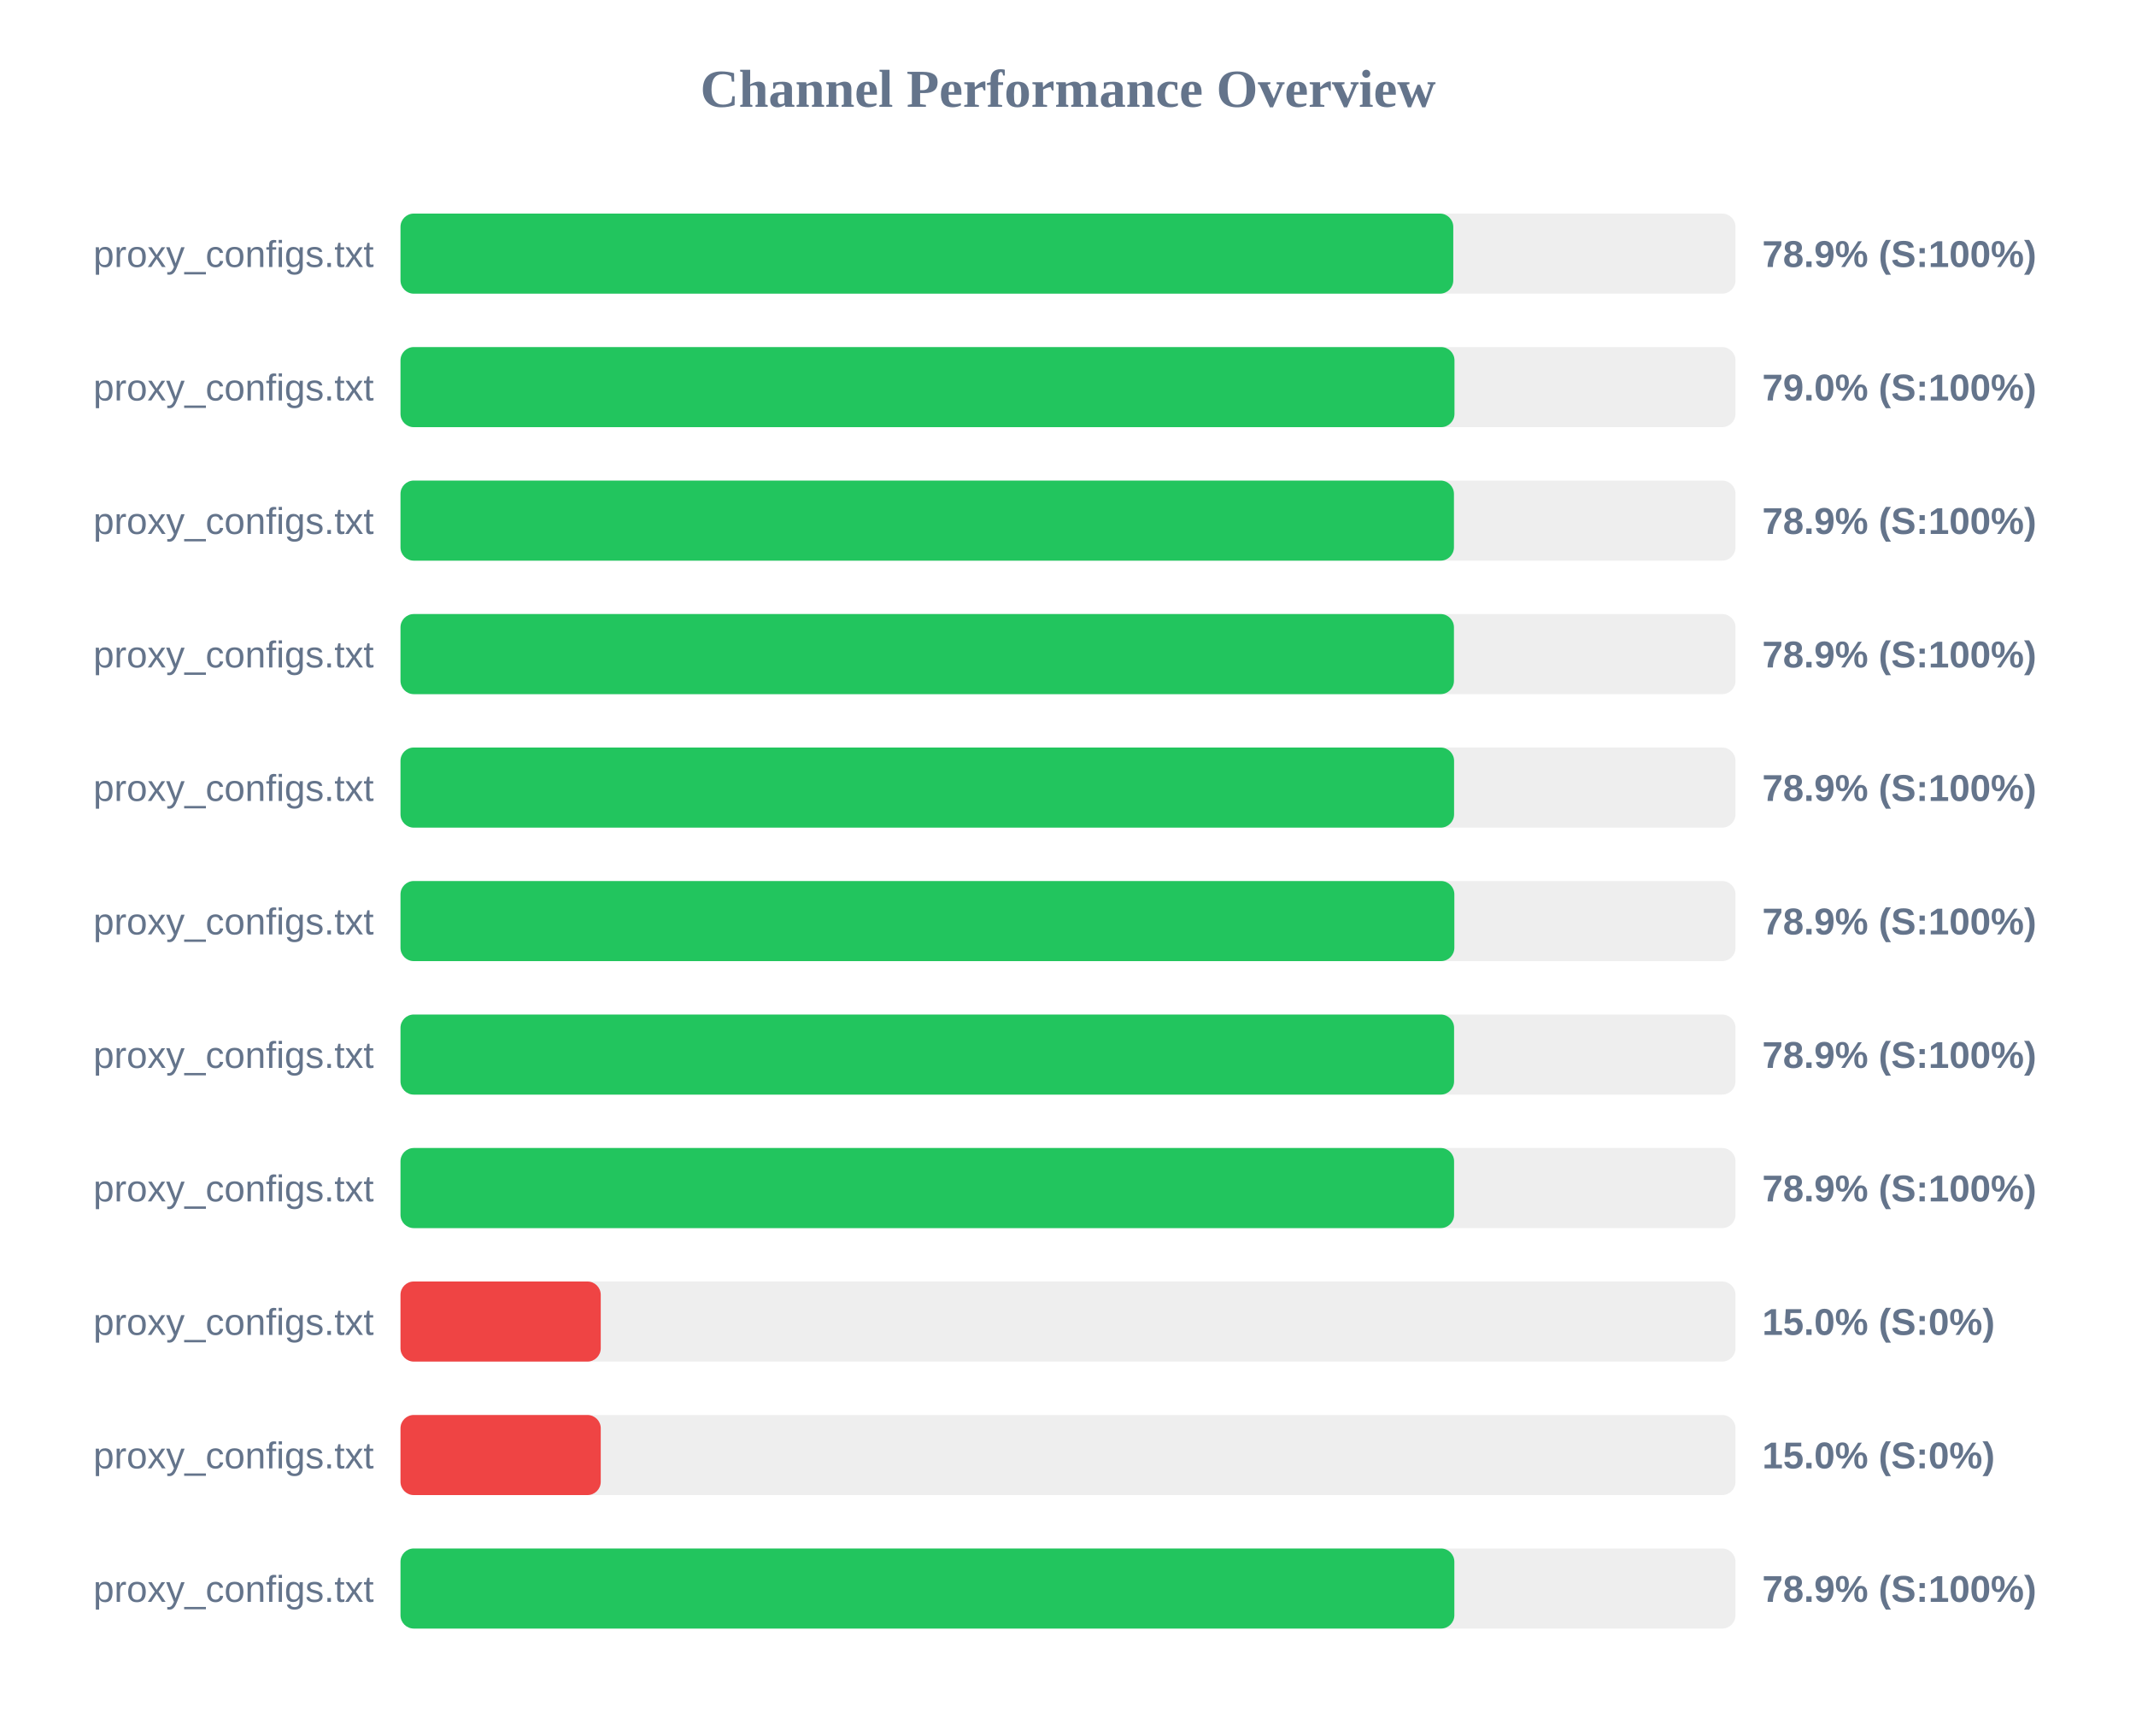
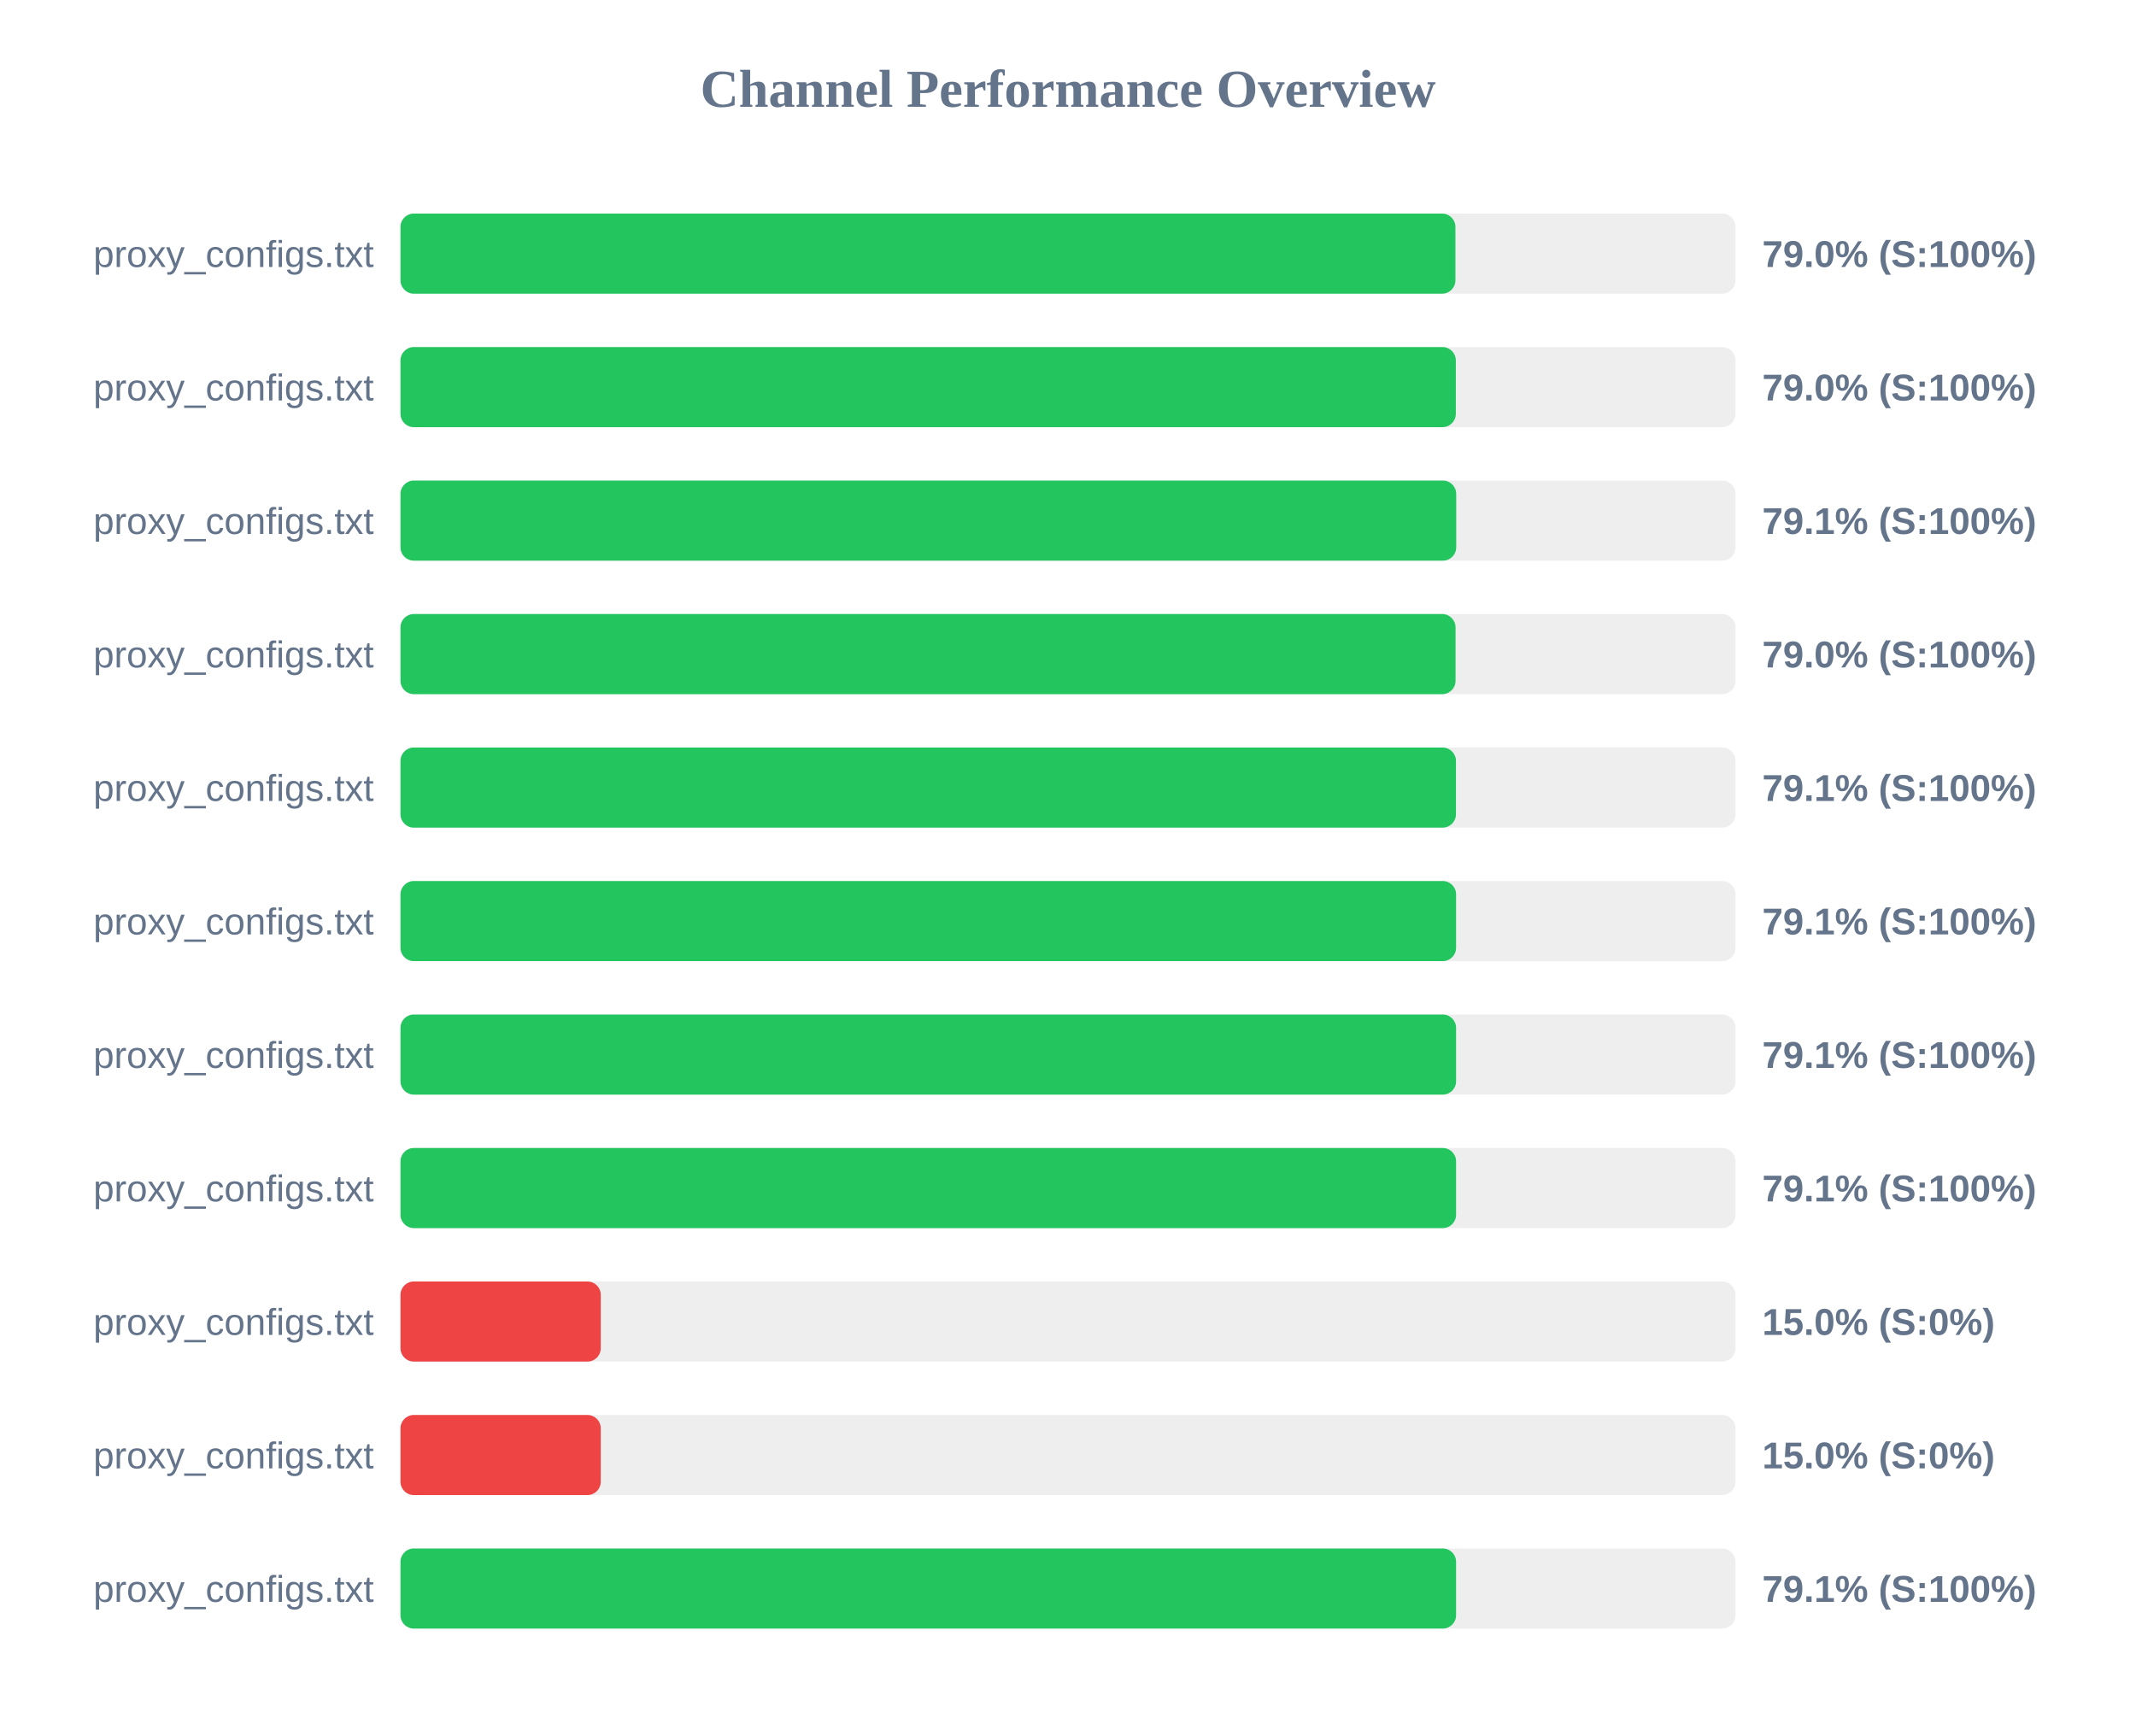
<svg xmlns="http://www.w3.org/2000/svg" width="800" height="650" version="1.1">
  <style>
        .row { font: 14px Arial; fill: #64748b; }
        .score { font: bold 14px Arial; fill: #64748b; }
    </style>
  <text x="400" y="40" text-anchor="middle" font-size="20px" font-weight="bold" fill="#64748b">Channel Performance Overview</text>
  <rect x="150" y="80" width="500" height="30" fill="#eee" rx="5" />
-   <rect x="150" y="80" width="394.3" height="30" fill="#22c55e" rx="5" />
+   <rect x="150" y="80" width="395.1" height="30" fill="#22c55e" rx="5" />
  <text x="140" y="100" text-anchor="end" class="row">proxy_configs.txt</text>
-   <text x="660" y="100" text-anchor="start" class="score">78.9% (S:100%)</text>
+   <text x="660" y="100" text-anchor="start" class="score">79.0% (S:100%)</text>
  <rect x="150" y="130" width="500" height="30" fill="#eee" rx="5" />
-   <rect x="150" y="130" width="394.75" height="30" fill="#22c55e" rx="5" />
+   <rect x="150" y="130" width="395.25" height="30" fill="#22c55e" rx="5" />
  <text x="140" y="150" text-anchor="end" class="row">proxy_configs.txt</text>
  <text x="660" y="150" text-anchor="start" class="score">79.0% (S:100%)</text>
  <rect x="150" y="180" width="500" height="30" fill="#eee" rx="5" />
-   <rect x="150" y="180" width="394.55" height="30" fill="#22c55e" rx="5" />
+   <rect x="150" y="180" width="395.4" height="30" fill="#22c55e" rx="5" />
  <text x="140" y="200" text-anchor="end" class="row">proxy_configs.txt</text>
-   <text x="660" y="200" text-anchor="start" class="score">78.9% (S:100%)</text>
+   <text x="660" y="200" text-anchor="start" class="score">79.1% (S:100%)</text>
  <rect x="150" y="230" width="500" height="30" fill="#eee" rx="5" />
-   <rect x="150" y="230" width="394.55" height="30" fill="#22c55e" rx="5" />
+   <rect x="150" y="230" width="395.15" height="30" fill="#22c55e" rx="5" />
  <text x="140" y="250" text-anchor="end" class="row">proxy_configs.txt</text>
-   <text x="660" y="250" text-anchor="start" class="score">78.9% (S:100%)</text>
+   <text x="660" y="250" text-anchor="start" class="score">79.0% (S:100%)</text>
  <rect x="150" y="280" width="500" height="30" fill="#eee" rx="5" />
-   <rect x="150" y="280" width="394.6" height="30" fill="#22c55e" rx="5" />
+   <rect x="150" y="280" width="395.3" height="30" fill="#22c55e" rx="5" />
  <text x="140" y="300" text-anchor="end" class="row">proxy_configs.txt</text>
-   <text x="660" y="300" text-anchor="start" class="score">78.9% (S:100%)</text>
+   <text x="660" y="300" text-anchor="start" class="score">79.1% (S:100%)</text>
  <rect x="150" y="330" width="500" height="30" fill="#eee" rx="5" />
-   <rect x="150" y="330" width="394.7" height="30" fill="#22c55e" rx="5" />
+   <rect x="150" y="330" width="395.35" height="30" fill="#22c55e" rx="5" />
  <text x="140" y="350" text-anchor="end" class="row">proxy_configs.txt</text>
-   <text x="660" y="350" text-anchor="start" class="score">78.9% (S:100%)</text>
+   <text x="660" y="350" text-anchor="start" class="score">79.1% (S:100%)</text>
  <rect x="150" y="380" width="500" height="30" fill="#eee" rx="5" />
-   <rect x="150" y="380" width="394.6" height="30" fill="#22c55e" rx="5" />
+   <rect x="150" y="380" width="395.35" height="30" fill="#22c55e" rx="5" />
  <text x="140" y="400" text-anchor="end" class="row">proxy_configs.txt</text>
-   <text x="660" y="400" text-anchor="start" class="score">78.9% (S:100%)</text>
+   <text x="660" y="400" text-anchor="start" class="score">79.1% (S:100%)</text>
  <rect x="150" y="430" width="500" height="30" fill="#eee" rx="5" />
-   <rect x="150" y="430" width="394.6" height="30" fill="#22c55e" rx="5" />
+   <rect x="150" y="430" width="395.35" height="30" fill="#22c55e" rx="5" />
  <text x="140" y="450" text-anchor="end" class="row">proxy_configs.txt</text>
-   <text x="660" y="450" text-anchor="start" class="score">78.9% (S:100%)</text>
+   <text x="660" y="450" text-anchor="start" class="score">79.1% (S:100%)</text>
  <rect x="150" y="480" width="500" height="30" fill="#eee" rx="5" />
  <rect x="150" y="480" width="75.0" height="30" fill="#ef4444" rx="5" />
  <text x="140" y="500" text-anchor="end" class="row">proxy_configs.txt</text>
  <text x="660" y="500" text-anchor="start" class="score">15.0% (S:0%)</text>
  <rect x="150" y="530" width="500" height="30" fill="#eee" rx="5" />
  <rect x="150" y="530" width="75.0" height="30" fill="#ef4444" rx="5" />
  <text x="140" y="550" text-anchor="end" class="row">proxy_configs.txt</text>
  <text x="660" y="550" text-anchor="start" class="score">15.0% (S:0%)</text>
  <rect x="150" y="580" width="500" height="30" fill="#eee" rx="5" />
-   <rect x="150" y="580" width="394.7" height="30" fill="#22c55e" rx="5" />
+   <rect x="150" y="580" width="395.35" height="30" fill="#22c55e" rx="5" />
  <text x="140" y="600" text-anchor="end" class="row">proxy_configs.txt</text>
-   <text x="660" y="600" text-anchor="start" class="score">78.9% (S:100%)</text>
+   <text x="660" y="600" text-anchor="start" class="score">79.1% (S:100%)</text>
</svg>
